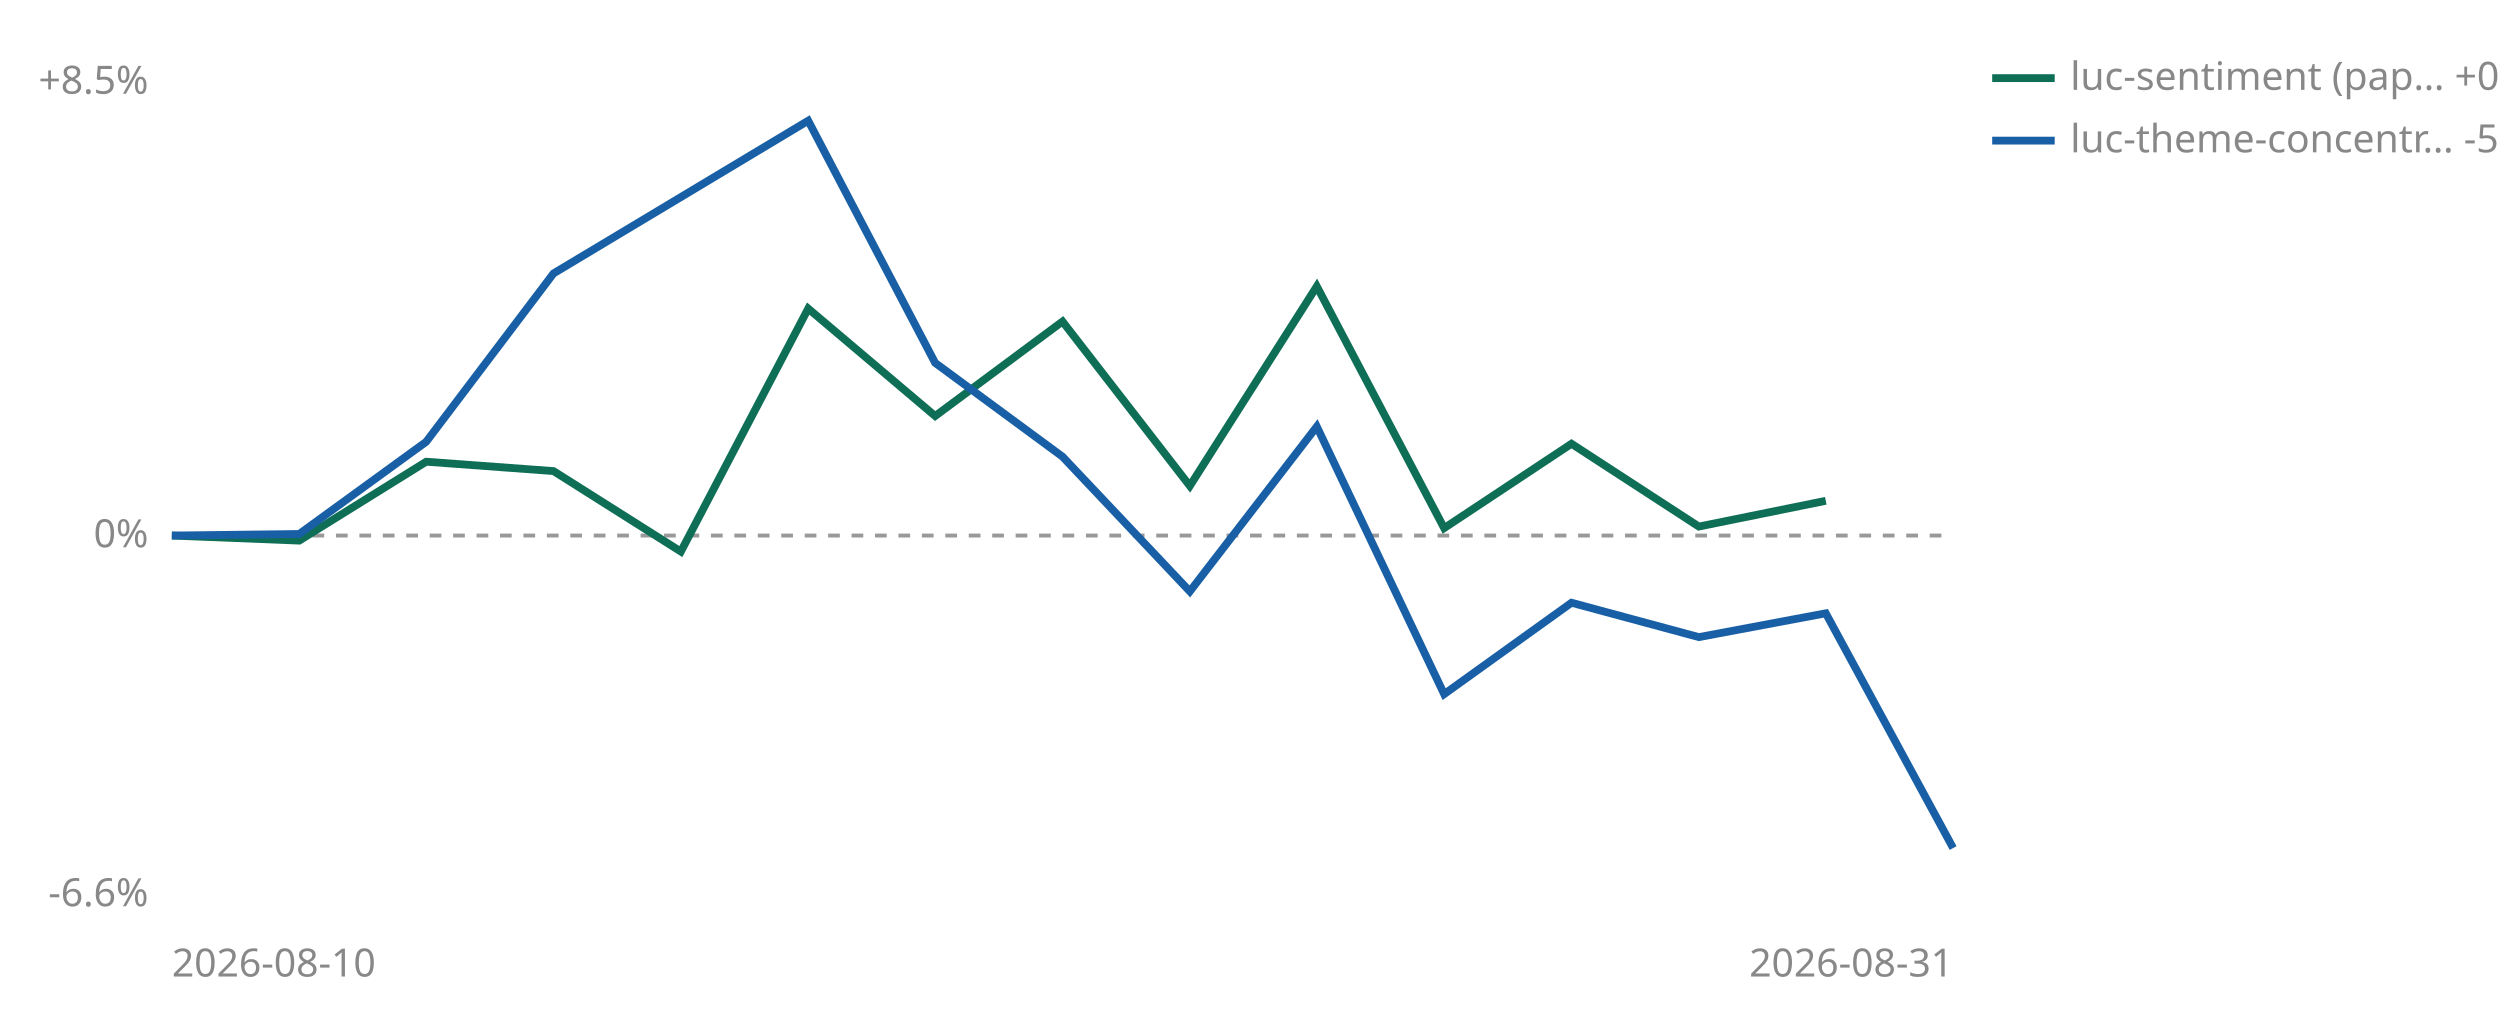
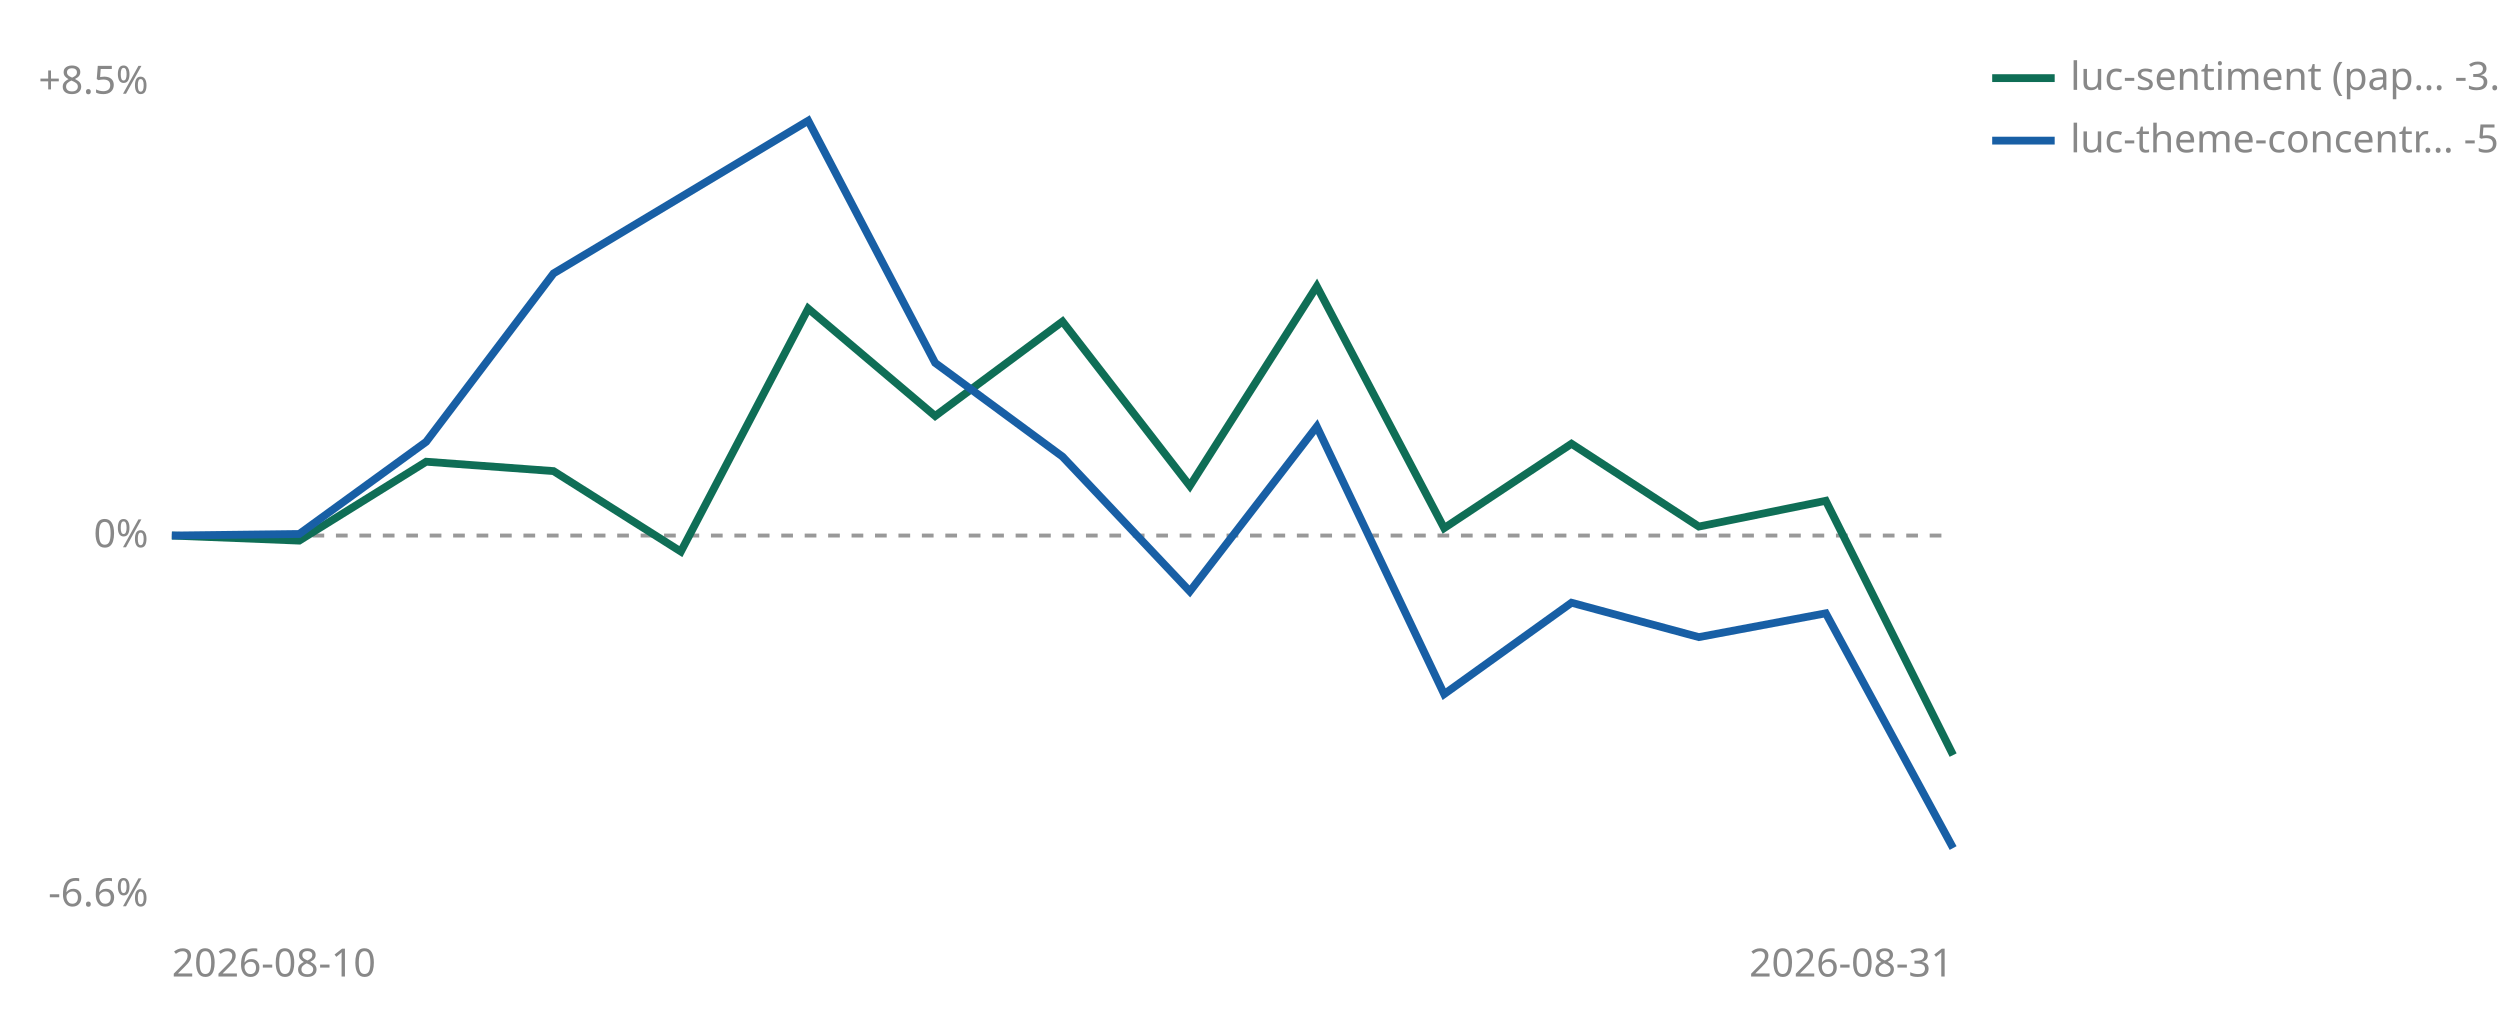
<svg xmlns="http://www.w3.org/2000/svg" viewBox="0 0 640 260" width="640" height="260" role="img" aria-label="Cumulative percent return since joining, per strategy">
  <line id="zero" x1="44" y1="137.1" x2="500" y2="137.1" stroke="#999999" stroke-width="1" stroke-dasharray="3 3" />
  <text x="38" y="140.1" font-size="10" fill="#888888" text-anchor="end" font-family="sans-serif">0%</text>
  <text x="38" y="24.0" font-size="10" fill="#888888" text-anchor="end" font-family="sans-serif">+8.5%</text>
  <text x="38" y="232.0" font-size="10" fill="#888888" text-anchor="end" font-family="sans-serif">-6.6%</text>
  <text x="44" y="250" font-size="10" fill="#888888" font-family="sans-serif">2026-08-10</text>
  <text x="500" y="250" font-size="10" fill="#888888" text-anchor="end" font-family="sans-serif">2026-08-31</text>
-   <polyline points="44.0,137.1 76.6,138.4 109.1,118.2 141.7,120.6 174.3,141.2 206.9,79.0 239.4,106.5 272.0,82.3 304.6,124.4 337.1,73.3 369.7,135.2 402.3,113.6 434.9,134.8 467.4,128.2" fill="none" stroke="#0F6E56" stroke-width="2" />
+   <polyline points="44.0,137.1 76.6,138.4 109.1,118.2 141.7,120.6 174.3,141.2 206.9,79.0 239.4,106.5 272.0,82.3 304.6,124.4 337.1,73.3 369.7,135.2 402.3,113.6 434.9,134.8 467.4,128.2 500.0,193.3" fill="none" stroke="#0F6E56" stroke-width="2" />
  <polyline points="44.0,137.1 76.6,136.7 109.1,113.1 141.7,70.0 206.9,30.9 239.4,92.9 272.0,116.9 304.6,151.4 337.1,109.2 369.7,177.7 402.3,154.3 434.9,163.1 467.4,157.0 500.0,217.1" fill="none" stroke="#185FA5" stroke-width="2" />
  <line x1="510" y1="20" x2="526" y2="20" stroke="#0F6E56" stroke-width="2" />
-   <text x="530" y="23" font-size="10" fill="#888888" font-family="sans-serif">luc-sentiment (pap… +0.6%</text>
+   <text x="530" y="23" font-size="10" fill="#888888" font-family="sans-serif">luc-sentiment (pap… -3.9%</text>
  <line x1="510" y1="36" x2="526" y2="36" stroke="#185FA5" stroke-width="2" />
  <text x="530" y="39" font-size="10" fill="#888888" font-family="sans-serif">luc-theme-concentr… -5.6%</text>
</svg>
